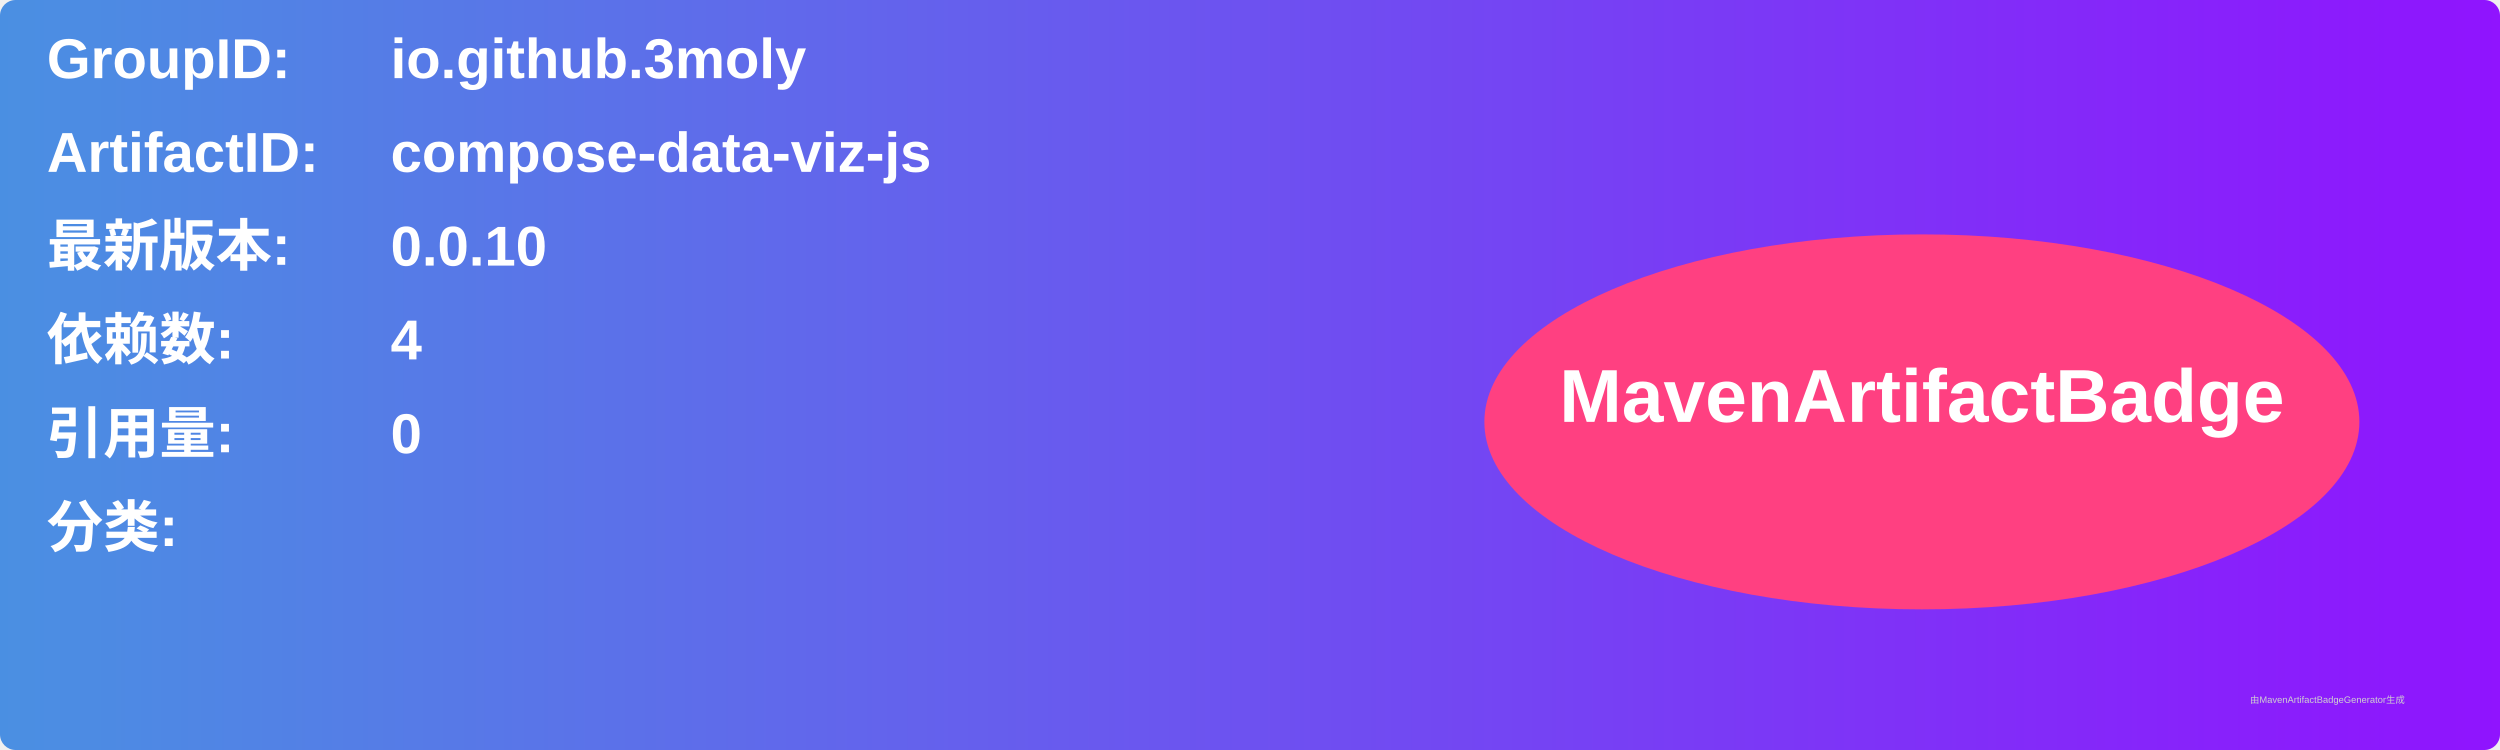
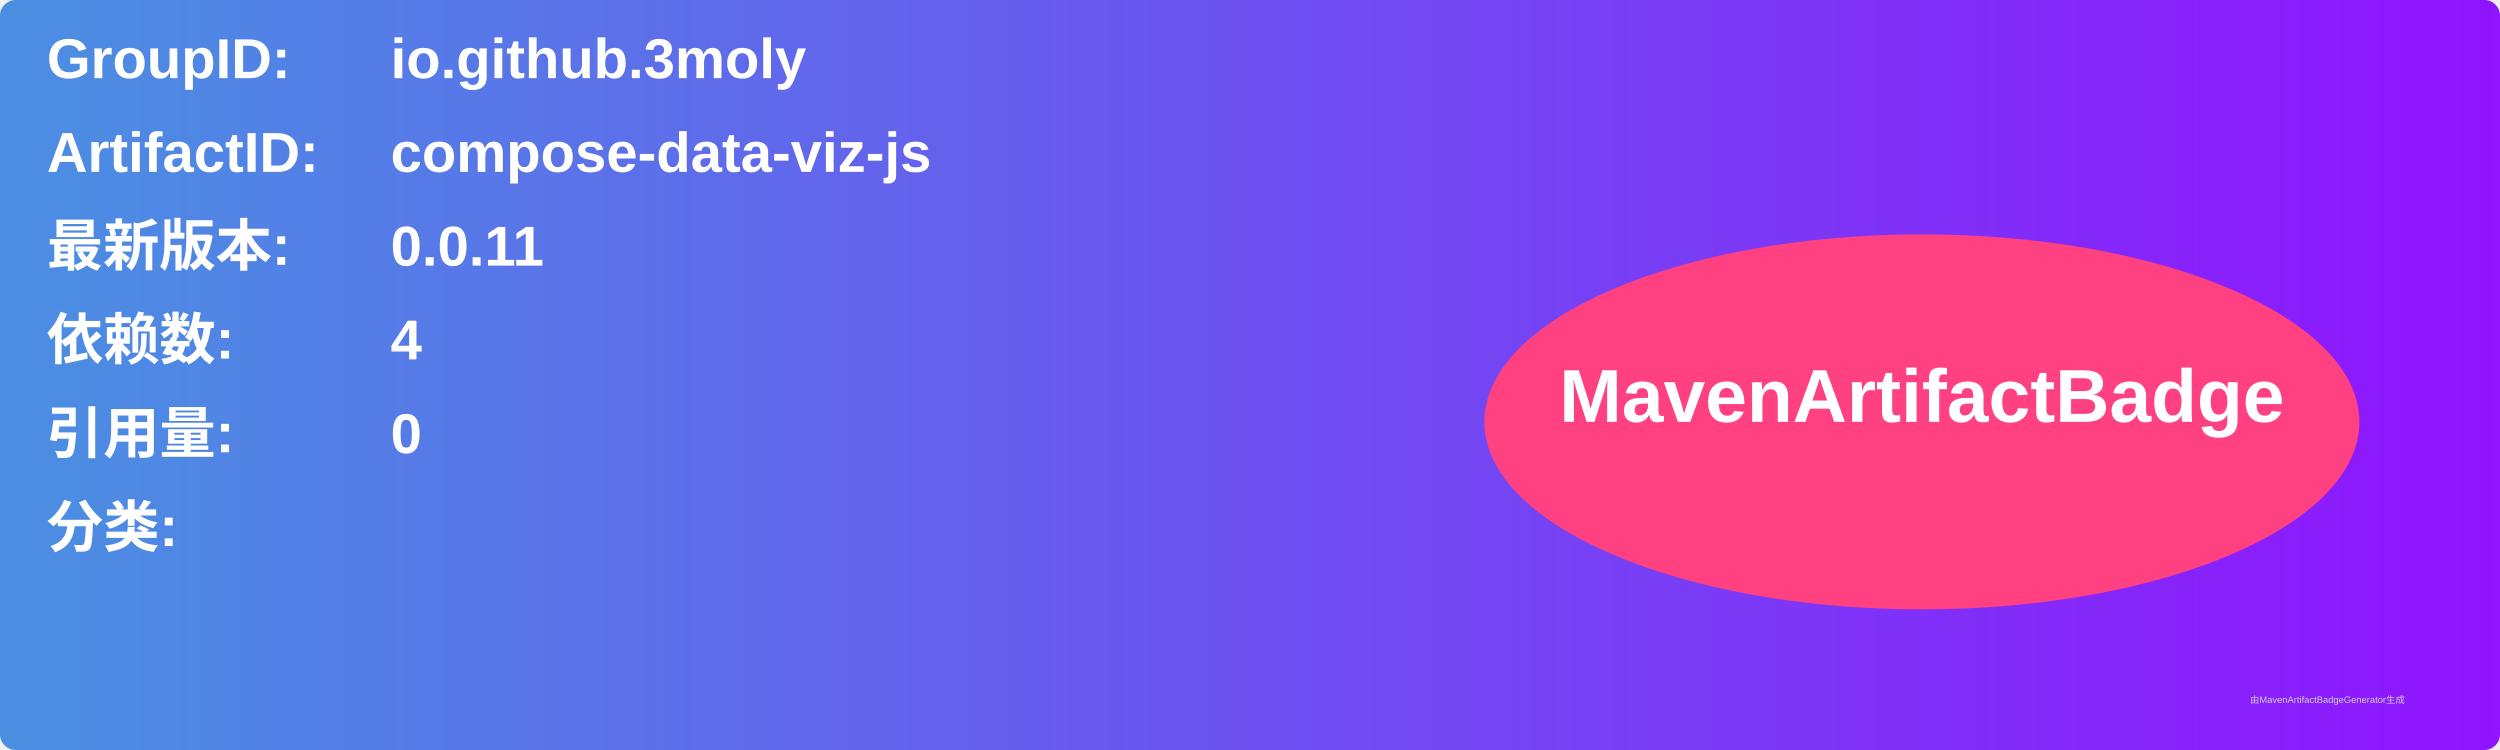
<svg xmlns="http://www.w3.org/2000/svg" width="800" height="240" viewBox="0 0 800 240">
  <linearGradient id="grad" x1="0%" y1="0%" x2="100%" y2="0%">
    <stop offset="0%" stop-color="#4a90e2" />
    <stop offset="100%" stop-color="#9013fe" />
  </linearGradient>
  <rect width="100%" height="100%" rx="5" ry="5" fill="url(#grad)" />
  <g transform="translate(15, 15)">
    <text x="0" y="10" font-family="Arial" font-size="18" fill="white" font-weight="bold" width="260">GroupID:</text>
    <text x="110" y="10" font-family="Arial" font-size="18" fill="white" font-weight="bold" width="460">io.github.3moly</text>
    <text x="0" y="40" font-family="Arial" font-size="18" fill="white" font-weight="bold" width="260">ArtifactID:</text>
    <text x="110" y="40" font-family="Arial" font-size="18" fill="white" font-weight="bold" width="460">compose-data-viz-js</text>
    <text x="0" y="70" font-family="Arial" font-size="18" fill="white" font-weight="bold">最新版本:</text>
    <text x="110" y="70" font-family="Arial" font-size="18" fill="white" font-weight="bold">
-       <tspan font-weight="bold">0.0.10</tspan>
+       <tspan font-weight="bold">0.0.11</tspan>
    </text>
    <text x="0" y="100" font-family="Arial" font-size="18" fill="white" font-weight="bold">依赖数: </text>
    <text x="110" y="100" font-family="Arial" font-size="18" fill="white">
      <tspan font-weight="bold">4</tspan>
    </text>
    <text x="0" y="130" font-family="Arial" font-size="18" fill="white" font-weight="bold">引用量: </text>
    <text x="110" y="130" font-family="Arial" font-size="18" fill="white">
      <tspan font-weight="bold">0</tspan>
    </text>
    <text x="0" y="160" font-family="Arial" font-size="18" fill="white" font-weight="bold">分类:</text>
    <text x="10" y="190" font-family="Arial" font-size="10" fill="white">
      <tspan font-weight="bold" />
    </text>
    <ellipse cx="600" cy="120" rx="140" ry="60" fill="#ff4081" />
    <text x="600" y="120" text-anchor="middle" font-family="Arial" font-size="24" fill="white" font-weight="bold">MavenArtifactBadge</text>
  </g>
  <text x="720" y="225" font-family="Arial" font-size="3" fill="#d0d0d0">由MavenArtifactBadgeGenerator生成</text>
</svg>
